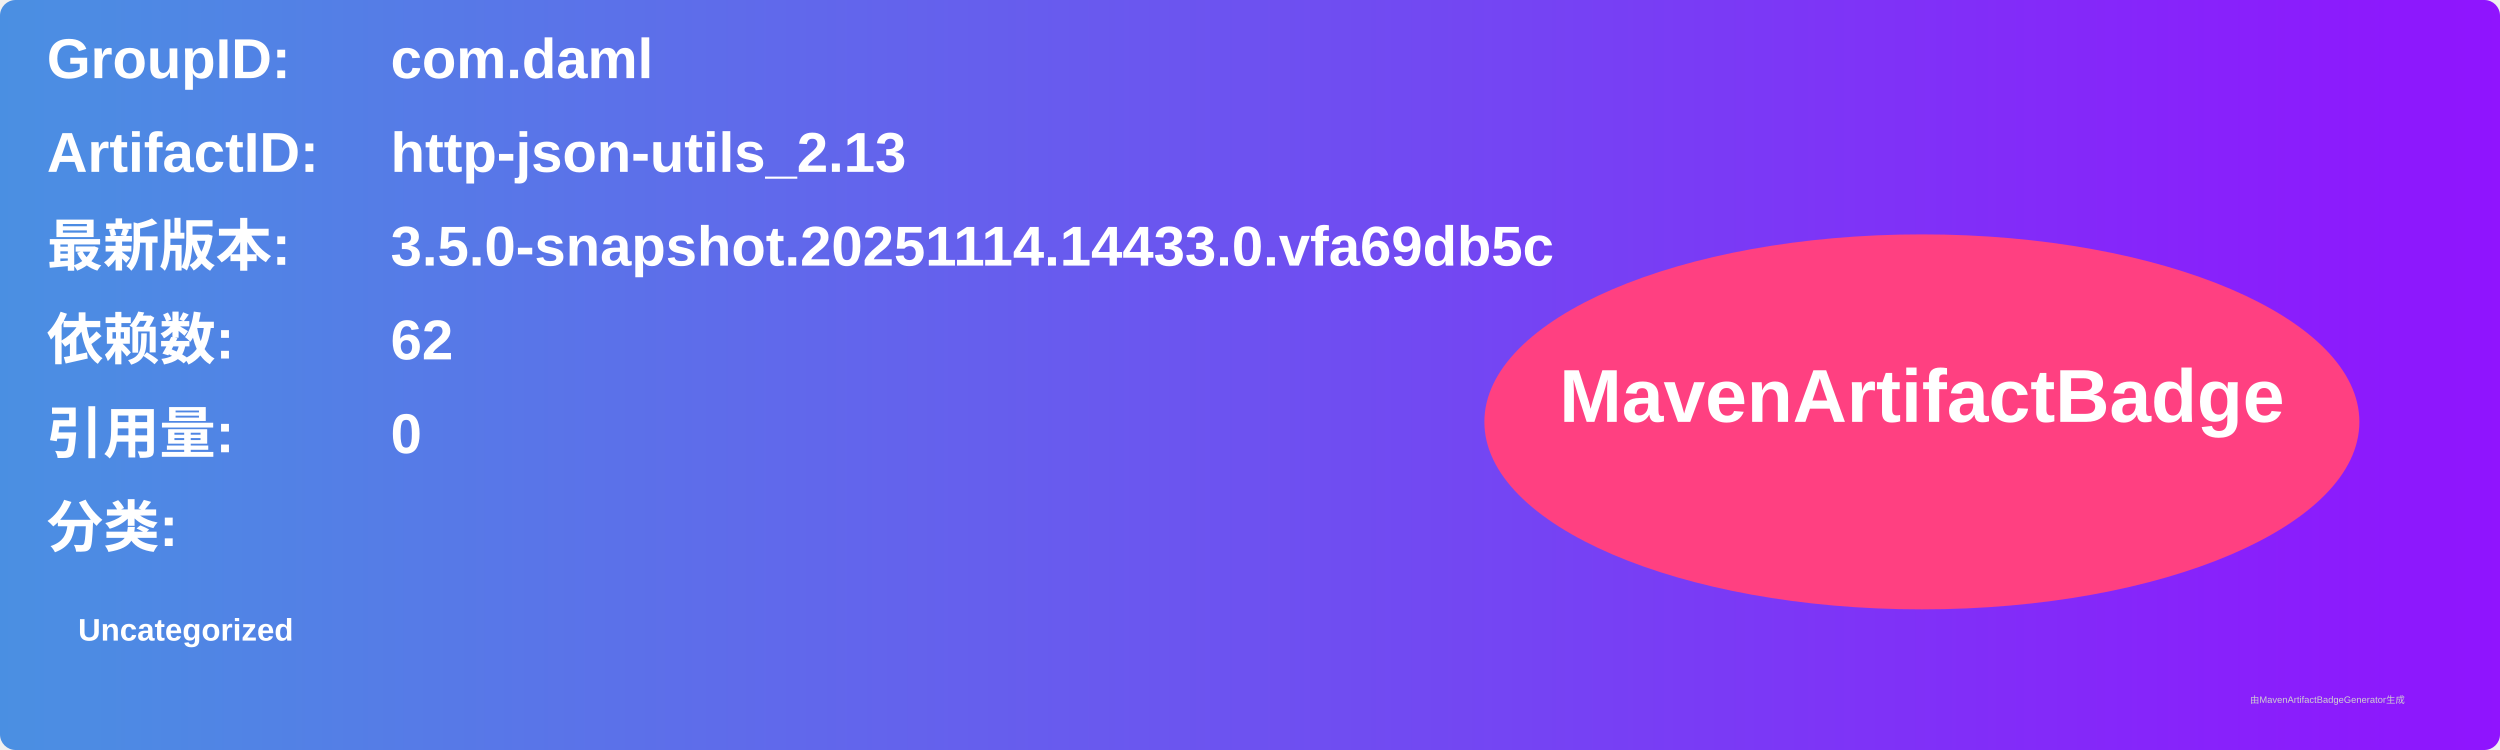
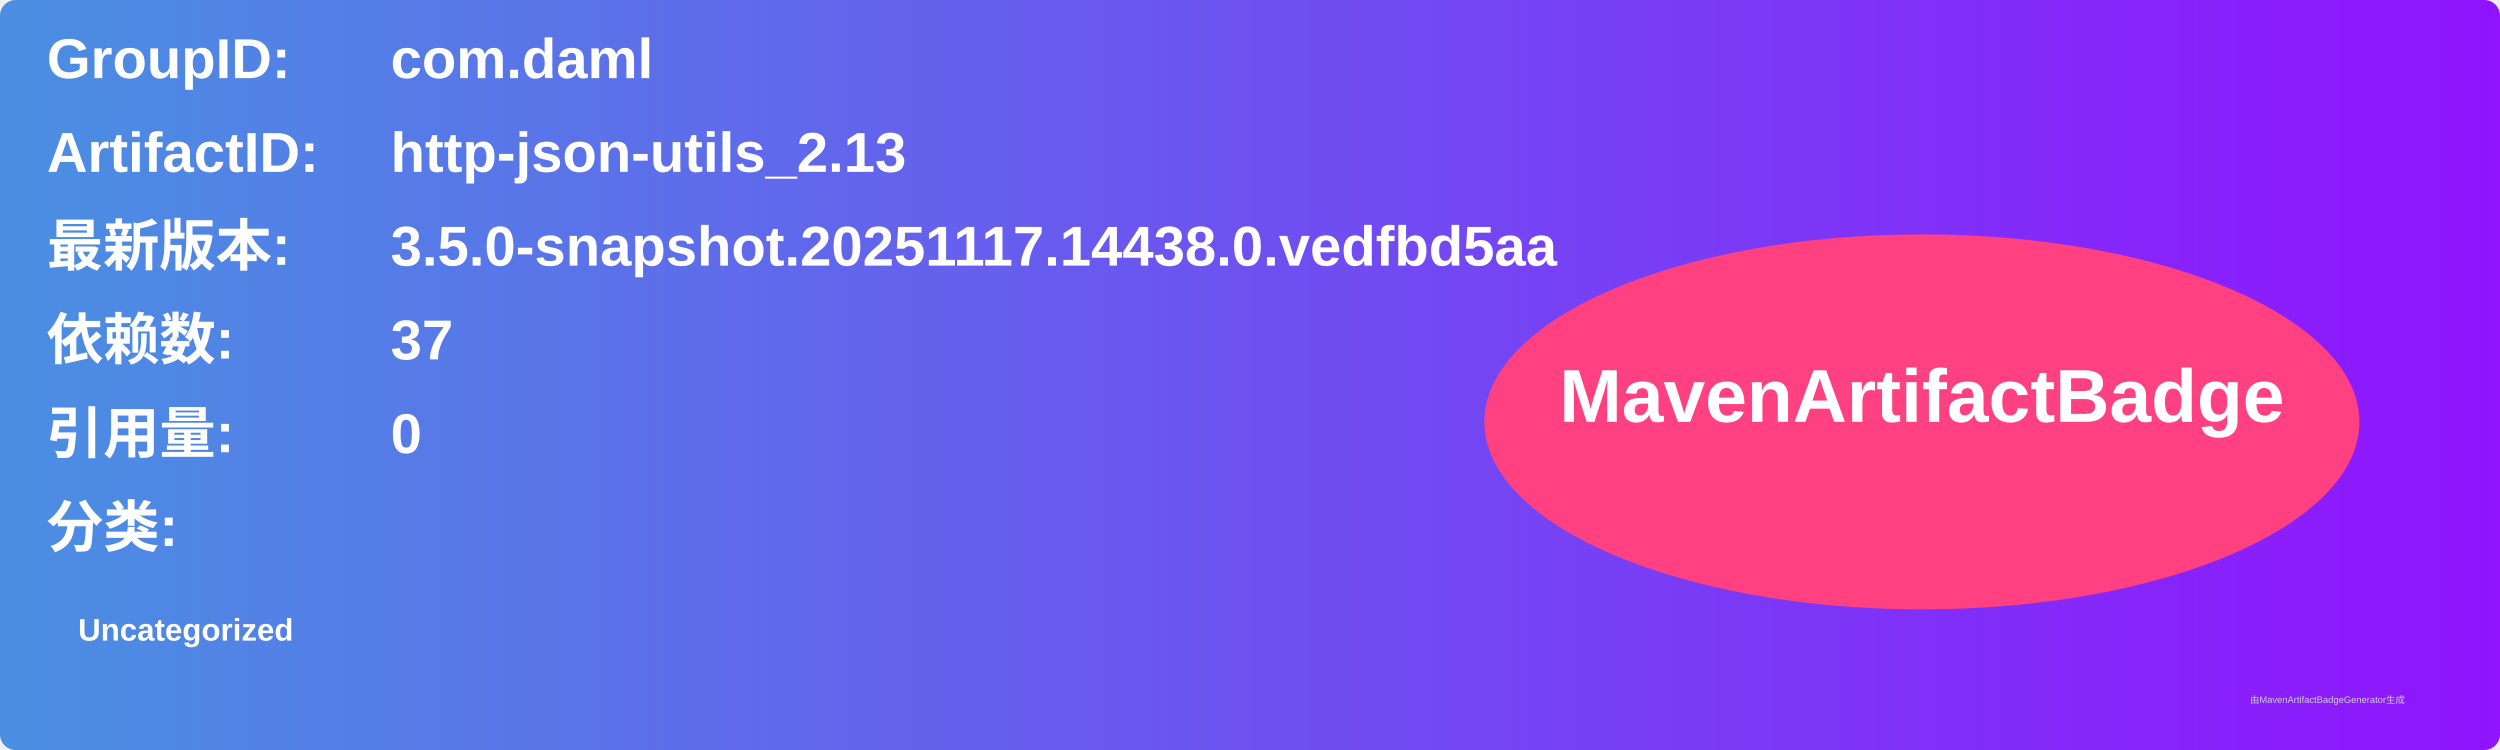
<svg xmlns="http://www.w3.org/2000/svg" width="800" height="240" viewBox="0 0 800 240">
  <linearGradient id="grad" x1="0%" y1="0%" x2="100%" y2="0%">
    <stop offset="0%" stop-color="#4a90e2" />
    <stop offset="100%" stop-color="#9013fe" />
  </linearGradient>
  <rect width="100%" height="100%" rx="5" ry="5" fill="url(#grad)" />
  <g transform="translate(15, 15)">
    <text x="0" y="10" font-family="Arial" font-size="18" fill="white" font-weight="bold" width="260">GroupID:</text>
    <text x="110" y="10" font-family="Arial" font-size="18" fill="white" font-weight="bold" width="460">com.daml</text>
    <text x="0" y="40" font-family="Arial" font-size="18" fill="white" font-weight="bold" width="260">ArtifactID:</text>
    <text x="110" y="40" font-family="Arial" font-size="18" fill="white" font-weight="bold" width="460">http-json-utils_2.13</text>
    <text x="0" y="70" font-family="Arial" font-size="18" fill="white" font-weight="bold">最新版本:</text>
    <text x="110" y="70" font-family="Arial" font-size="18" fill="white" font-weight="bold">
-       <tspan font-weight="bold">3.5.0-snapshot.20251114.14433.0.vfa69db5c</tspan>
+       <tspan font-weight="bold">3.5.0-snapshot.20251117.14438.0.vedfbd5aa</tspan>
    </text>
    <text x="0" y="100" font-family="Arial" font-size="18" fill="white" font-weight="bold">依赖数: </text>
    <text x="110" y="100" font-family="Arial" font-size="18" fill="white">
-       <tspan font-weight="bold">62</tspan>
+       <tspan font-weight="bold">37</tspan>
    </text>
    <text x="0" y="130" font-family="Arial" font-size="18" fill="white" font-weight="bold">引用量: </text>
    <text x="110" y="130" font-family="Arial" font-size="18" fill="white">
      <tspan font-weight="bold">0</tspan>
    </text>
    <text x="0" y="160" font-family="Arial" font-size="18" fill="white" font-weight="bold">分类:</text>
    <text x="10" y="190" font-family="Arial" font-size="10" fill="white">
      <tspan font-weight="bold">Uncategorized</tspan>
    </text>
    <ellipse cx="600" cy="120" rx="140" ry="60" fill="#ff4081" />
    <text x="600" y="120" text-anchor="middle" font-family="Arial" font-size="24" fill="white" font-weight="bold">MavenArtifactBadge</text>
  </g>
  <text x="720" y="225" font-family="Arial" font-size="3" fill="#d0d0d0">由MavenArtifactBadgeGenerator生成</text>
</svg>
